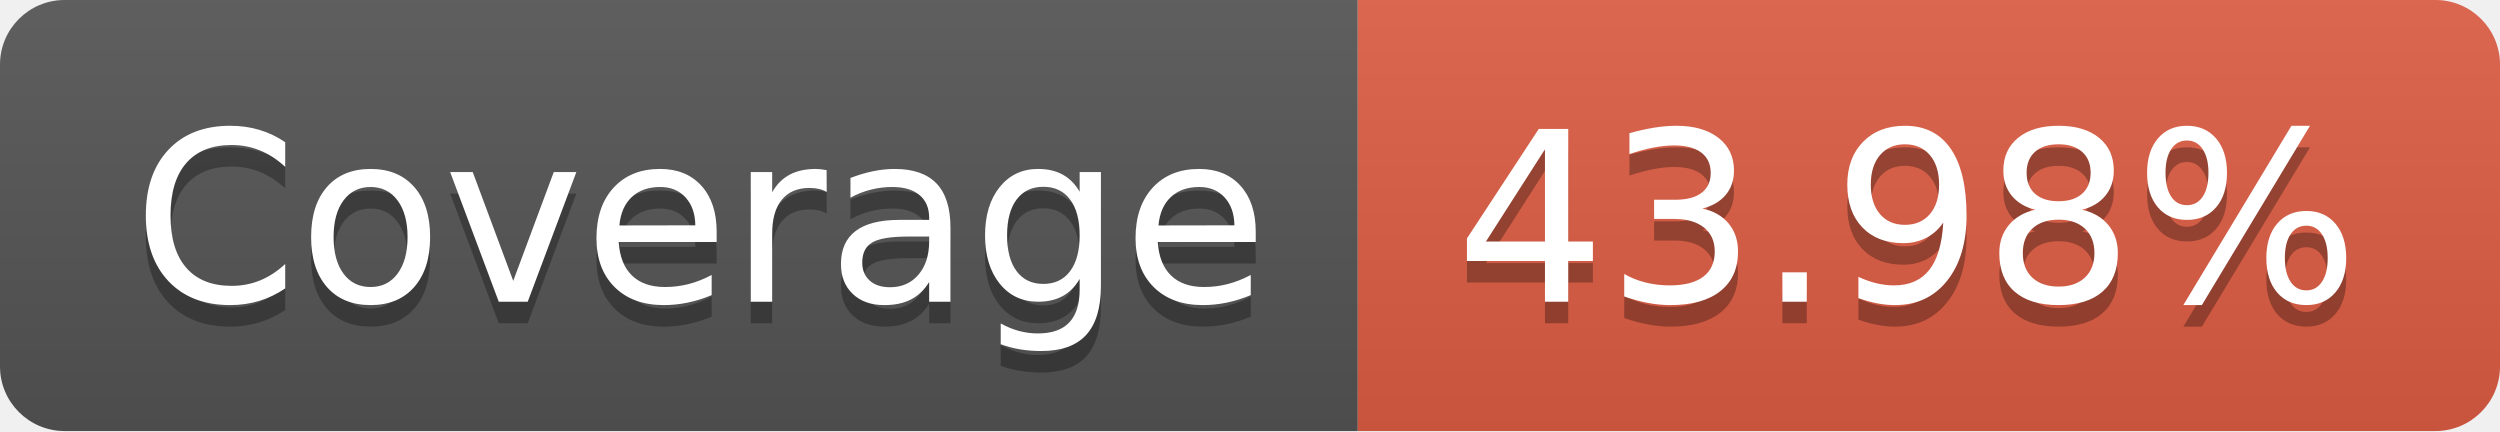
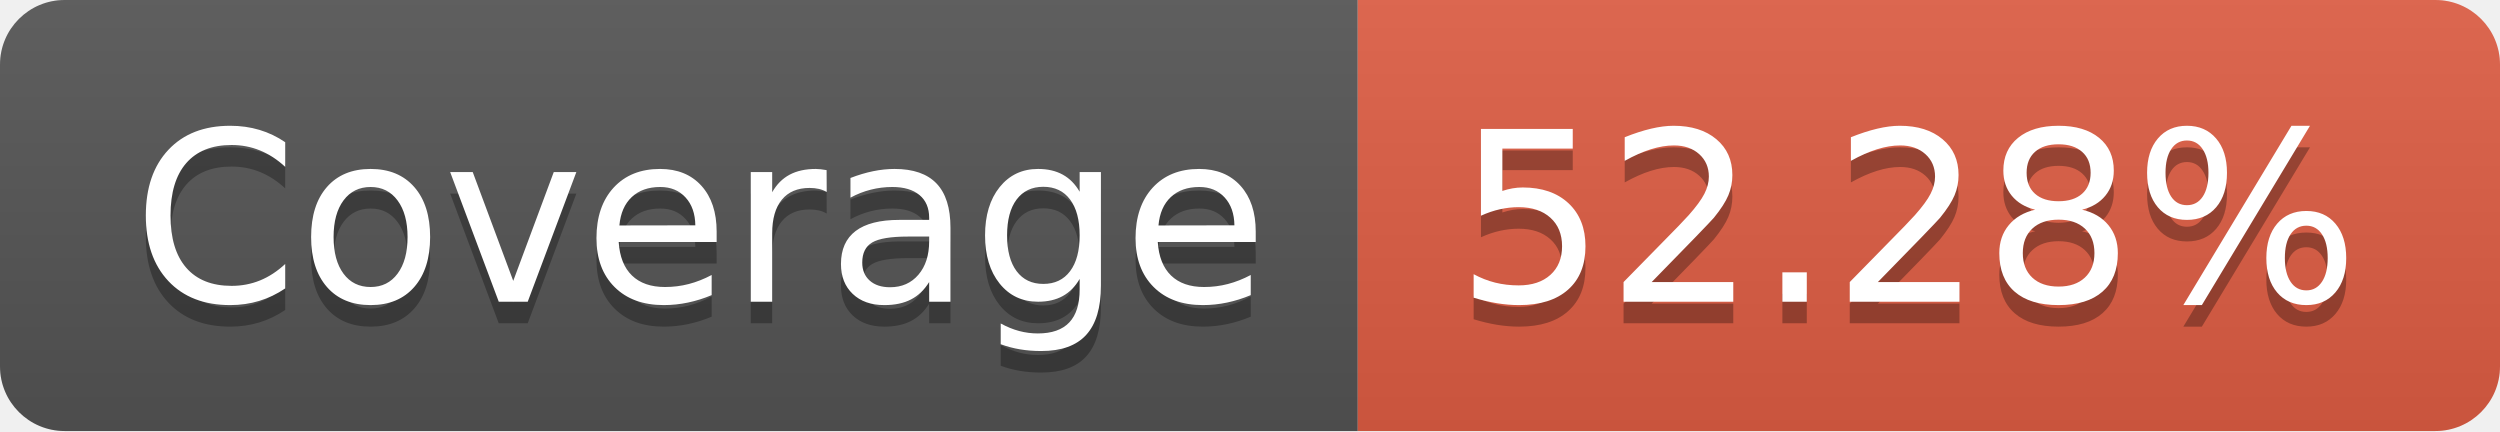
- <svg xmlns="http://www.w3.org/2000/svg" width="116" height="20" role="img" aria-label="Coverage: 43.98%">
+ <svg xmlns="http://www.w3.org/2000/svg" width="116" height="20" role="img" aria-label="Coverage: 52.28%">
  <linearGradient id="s" x2="0" y2="100%">
    <stop offset="0" stop-color="#bbb" stop-opacity=".1" />
    <stop offset="1" stop-opacity=".1" />
  </linearGradient>
  <clipPath id="r">
    <rect width="116" height="20" rx="3" fill="#fff" />
  </clipPath>
  <g clip-path="url(#r)">
    <rect width="63" height="20" fill="#555" />
    <rect x="63" width="53" height="20" fill="#e05d44" />
    <rect width="116" height="20" fill="url(#s)" />
  </g>
  <g fill="#fff" text-anchor="middle" font-family="Verdana,Geneva,DejaVu Sans,sans-serif" text-rendering="geometricPrecision" font-size="110">
    <text aria-hidden="true" x="325" y="150" fill="#010101" fill-opacity=".3" transform="scale(.1)" textLength="530">Coverage</text>
    <text x="325" y="140" transform="scale(.1)" fill="#fff" textLength="530">Coverage</text>
-     <text aria-hidden="true" x="885" y="150" fill="#010101" fill-opacity=".3" transform="scale(.1)" textLength="430">43.98%</text>
-     <text x="885" y="140" transform="scale(.1)" fill="#fff" textLength="430">43.98%</text>
+     <text aria-hidden="true" x="885" y="150" fill="#010101" fill-opacity=".3" transform="scale(.1)" textLength="430">52.28%</text>
+     <text x="885" y="140" transform="scale(.1)" fill="#fff" textLength="430">52.28%</text>
  </g>
</svg>
